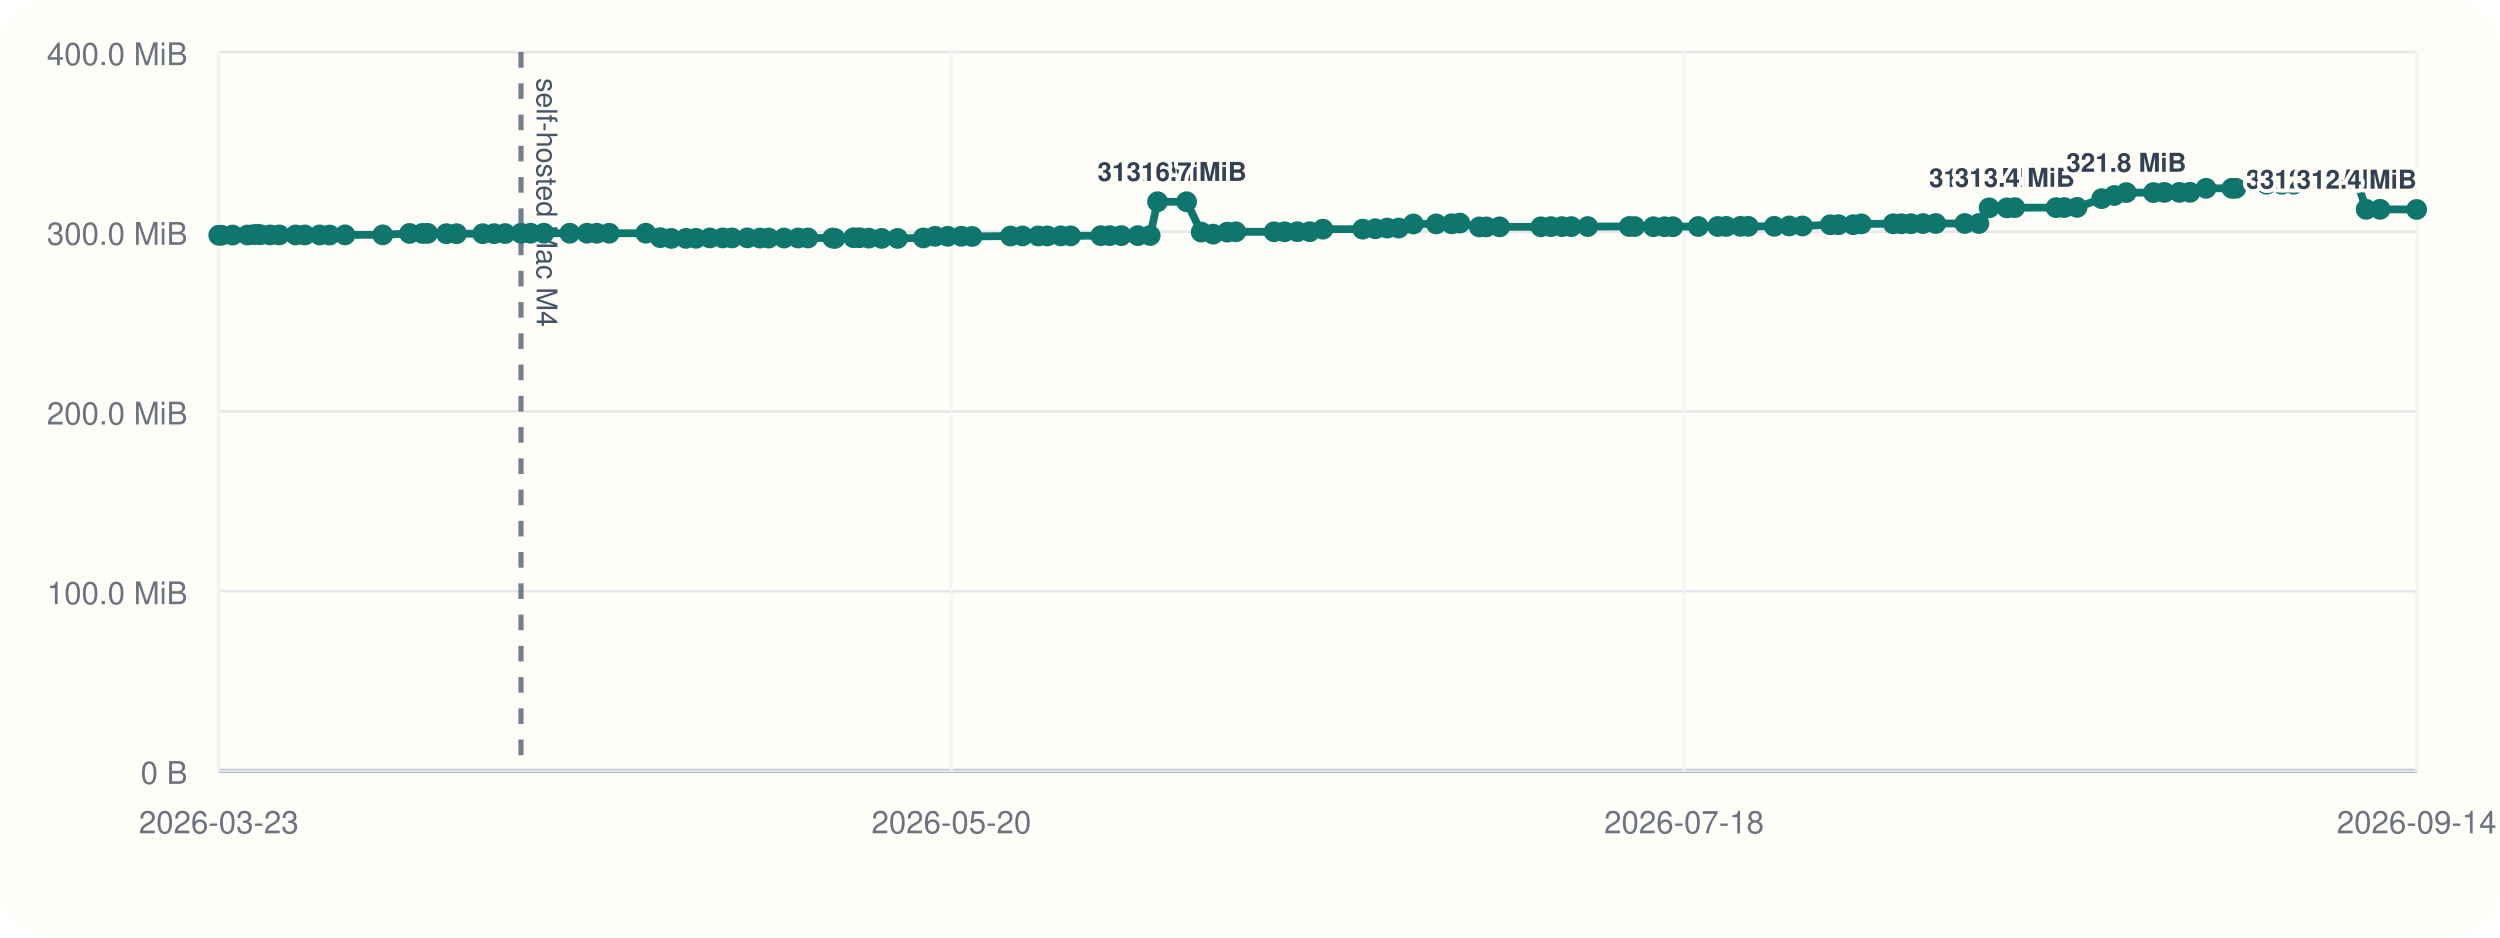
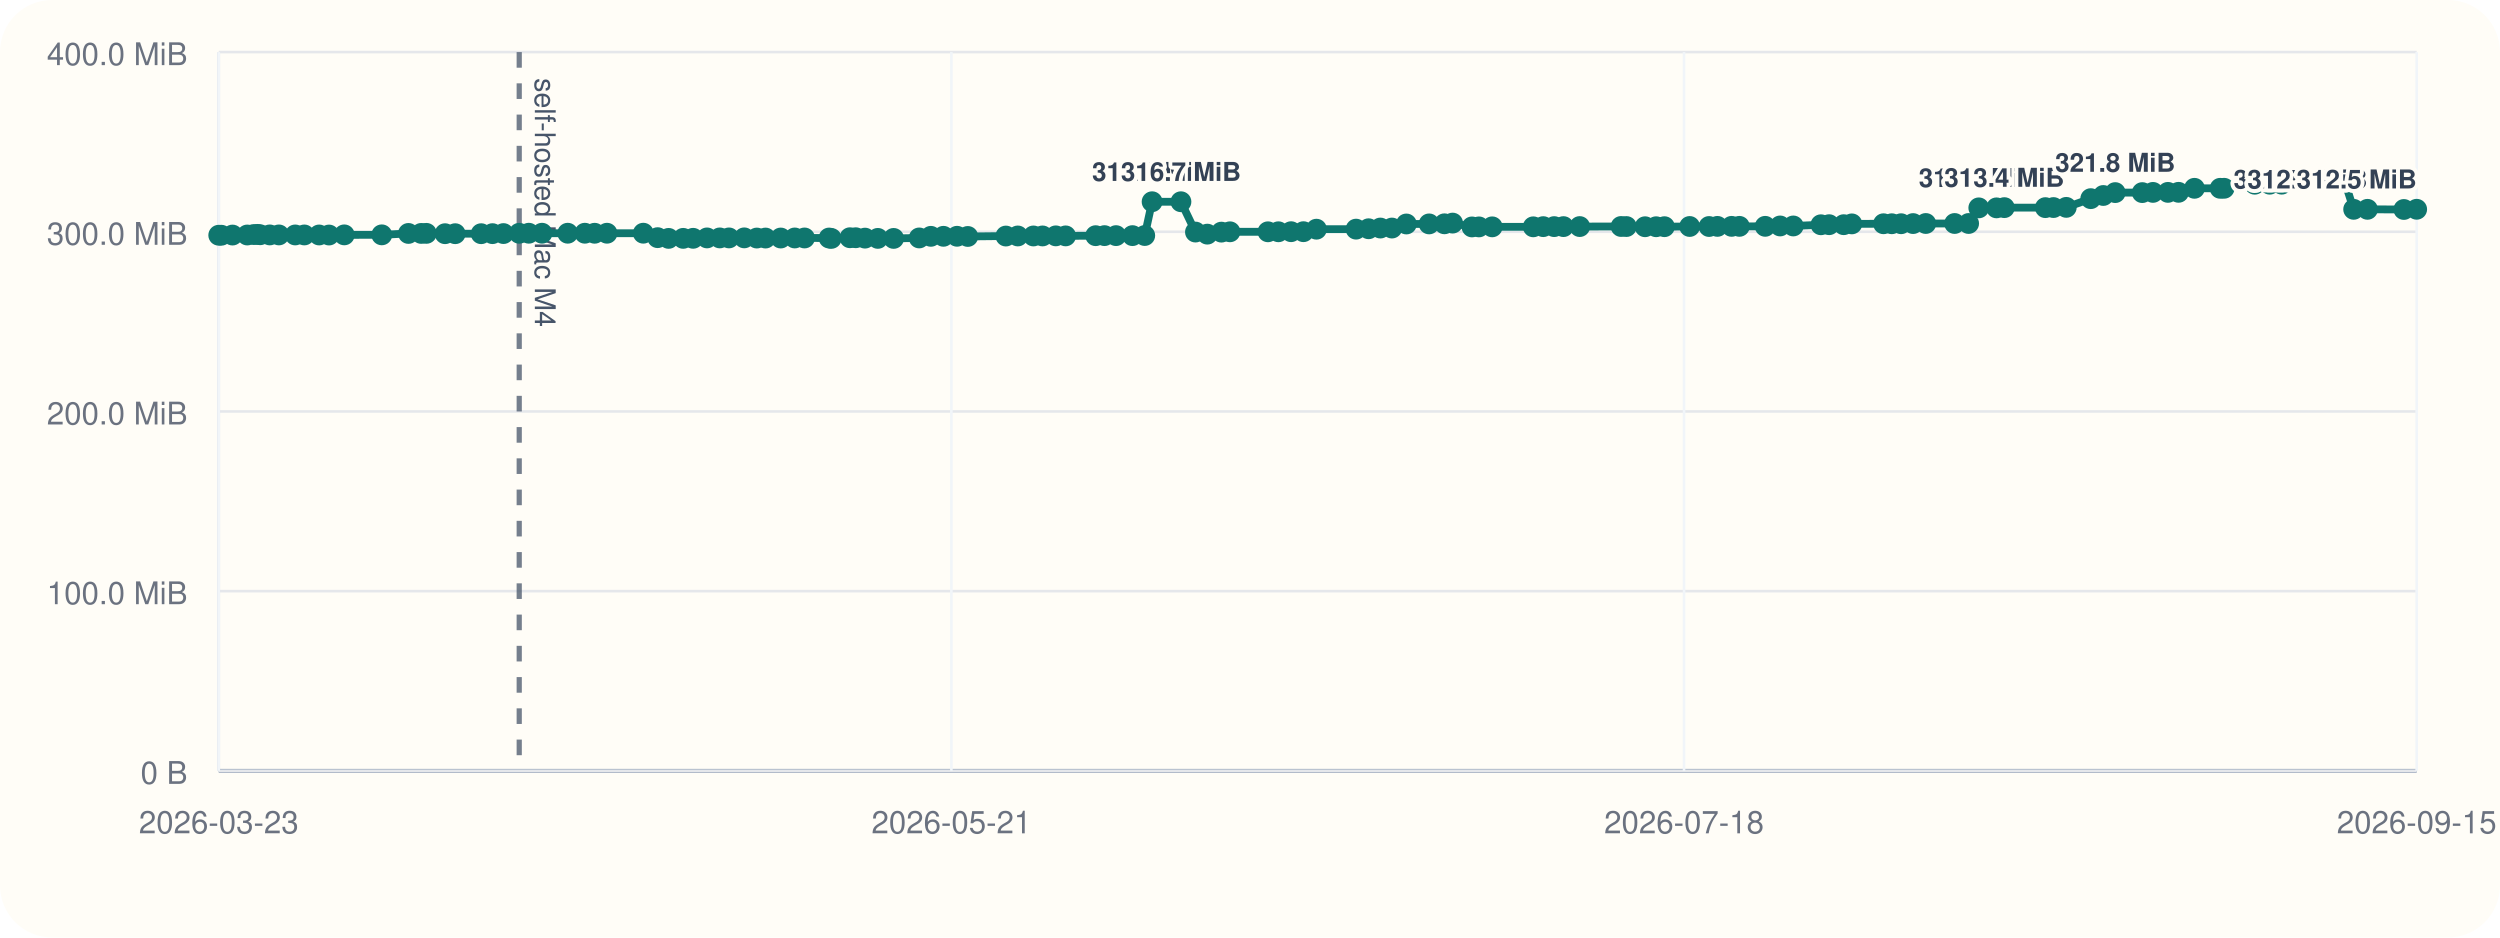
<svg xmlns="http://www.w3.org/2000/svg" viewBox="0 0 960 360">
  <rect width="960" height="360" rx="20" fill="#fffdf7" />
  <line x1="84" y1="296" x2="928" y2="296" stroke="#cbd5e1" stroke-width="1" />
  <line x1="84" y1="20" x2="84" y2="296" stroke="#cbd5e1" stroke-width="1" />
  <line x1="84" y1="296.00" x2="928" y2="296.00" stroke="#94a3b8" stroke-width="1.5" />
  <line x1="84" y1="296.00" x2="928" y2="296.00" stroke="#e5e7eb" stroke-width="1" />
  <text x="72" y="301.00" text-anchor="end" font-size="12" font-family="Helvetica, Arial, sans-serif" fill="#6b7280">0 B</text>
  <line x1="84" y1="227.00" x2="928" y2="227.00" stroke="#e5e7eb" stroke-width="1" />
  <text x="72" y="232.00" text-anchor="end" font-size="12" font-family="Helvetica, Arial, sans-serif" fill="#6b7280">100.0 MiB</text>
  <line x1="84" y1="158.00" x2="928" y2="158.00" stroke="#e5e7eb" stroke-width="1" />
  <text x="72" y="163.00" text-anchor="end" font-size="12" font-family="Helvetica, Arial, sans-serif" fill="#6b7280">200.0 MiB</text>
  <line x1="84" y1="89.00" x2="928" y2="89.00" stroke="#e5e7eb" stroke-width="1" />
  <text x="72" y="94.00" text-anchor="end" font-size="12" font-family="Helvetica, Arial, sans-serif" fill="#6b7280">300.0 MiB</text>
  <line x1="84" y1="20.00" x2="928" y2="20.00" stroke="#e5e7eb" stroke-width="1" />
  <text x="72" y="25.00" text-anchor="end" font-size="12" font-family="Helvetica, Arial, sans-serif" fill="#6b7280">400.0 MiB</text>
  <line x1="84.00" y1="20" x2="84.00" y2="296" stroke="#f1f5f9" stroke-width="1" />
  <text x="84.00" y="320" text-anchor="middle" font-size="12" font-family="Helvetica, Arial, sans-serif" fill="#6b7280">2026-03-23</text>
  <line x1="365.33" y1="20" x2="365.33" y2="296" stroke="#f1f5f9" stroke-width="1" />
-   <text x="365.33" y="320" text-anchor="middle" font-size="12" font-family="Helvetica, Arial, sans-serif" fill="#6b7280">2026-05-20</text>
+   <text x="365.33" y="320" text-anchor="middle" font-size="12" font-family="Helvetica, Arial, sans-serif" fill="#6b7280">2026-05-21</text>
  <line x1="646.67" y1="20" x2="646.67" y2="296" stroke="#f1f5f9" stroke-width="1" />
  <text x="646.67" y="320" text-anchor="middle" font-size="12" font-family="Helvetica, Arial, sans-serif" fill="#6b7280">2026-07-18</text>
  <line x1="928.00" y1="20" x2="928.00" y2="296" stroke="#f1f5f9" stroke-width="1" />
-   <text x="928.00" y="320" text-anchor="middle" font-size="12" font-family="Helvetica, Arial, sans-serif" fill="#6b7280">2026-09-14</text>
-   <line x1="200.06" y1="20" x2="200.06" y2="296" stroke="#475569" stroke-width="2" stroke-dasharray="6 6" opacity="0.75" />
-   <text x="206.06" y="30" transform="rotate(90 206.06 30)" font-size="11" font-family="Helvetica, Arial, sans-serif" fill="#475569">self-hosted Mac M4</text>
-   <polyline fill="none" stroke="#0f766e" stroke-width="3" points="84.00,90.33 85.01,90.33 89.31,90.26 95.01,90.24 97.50,90.07 98.97,90.00 100.00,90.14 103.71,90.21 107.23,90.21 113.53,90.22 117.05,90.22 122.77,90.23 126.58,90.25 132.48,90.19 146.98,90.18 157.27,89.64 162.21,89.63 164.19,89.61 171.40,89.74 175.32,89.74 185.36,89.74 189.73,89.72 193.97,89.69 200.06,89.58 203.77,89.56 208.85,89.56 218.79,89.56 225.42,89.56 229.18,89.57 233.95,89.56 247.98,89.55 253.52,91.26 257.75,91.54 263.38,91.53 267.23,91.51 272.59,91.36 277.52,91.36 281.08,91.36 286.97,91.34 291.83,91.41 295.19,91.41 301.07,91.40 306.47,91.38 310.26,91.38 319.74,91.40 320.58,91.55 327.79,91.29 330.03,91.29 333.61,91.44 338.56,91.54 344.67,91.55 354.55,91.37 359.05,90.75 363.91,90.74 369.16,90.73 373.31,90.80 388.03,90.64 392.63,90.61 398.67,90.61 402.18,90.60 407.32,90.57 411.11,90.58 422.71,90.50 426.11,90.48 430.57,90.48 436.92,90.48 441.66,90.44 444.50,77.47 455.64,77.47 461.26,89.11 465.84,89.91 471.28,89.14 474.57,89.01 489.25,89.01 493.29,89.00 498.18,88.97 502.95,88.97 507.98,88.01 523.29,87.99 528.12,87.84 532.67,87.57 537.13,87.57 542.72,86.01 551.50,85.98 557.43,85.94 560.57,85.67 568.05,87.14 570.74,87.13 575.86,87.11 591.72,87.10 595.58,87.03 599.80,87.02 603.39,87.02 609.67,87.00 625.64,86.97 627.70,86.99 634.92,87.07 639.18,87.07 642.39,87.05 652.13,86.97 659.63,86.98 662.85,86.93 668.34,86.92 671.34,86.92 681.31,86.91 687.07,86.77 692.16,86.77 702.84,86.31 706.00,86.28 711.64,86.28 714.77,85.97 727.01,85.92 730.20,85.92 733.81,85.91 738.44,85.85 743.34,85.82 754.48,85.82 759.88,85.82 763.82,79.82 770.65,79.82 773.68,79.73 789.52,79.73 792.65,79.70 797.61,79.63 807.05,76.28 811.90,75.07 816.50,73.96 826.95,73.96 831.09,73.88 836.87,73.87 840.96,73.85 847.11,72.31 857.04,72.31 858.57,72.30 870.39,70.74 876.17,70.73 880.81,70.72 885.13,69.56 890.01,69.55 893.99,69.48 900.36,69.09 904.95,69.06 908.61,80.38 913.94,80.38 928.00,80.44" />
+   <text x="928.00" y="320" text-anchor="middle" font-size="12" font-family="Helvetica, Arial, sans-serif" fill="#6b7280">2026-09-15</text>
+   <line x1="199.38" y1="20" x2="199.38" y2="296" stroke="#475569" stroke-width="2" stroke-dasharray="6 6" opacity="0.75" />
+   <text x="205.38" y="30" transform="rotate(90 205.38 30)" font-size="11" font-family="Helvetica, Arial, sans-serif" fill="#475569">self-hosted Mac M4</text>
+   <polyline fill="none" stroke="#0f766e" stroke-width="3" points="84.00,90.33 85.00,90.33 89.28,90.26 94.95,90.24 97.42,90.07 98.88,90.00 99.91,90.14 103.59,90.21 107.10,90.21 113.36,90.22 116.86,90.22 122.55,90.23 126.34,90.25 132.20,90.19 146.61,90.18 156.84,89.64 161.75,89.63 163.73,89.61 170.90,89.74 174.79,89.74 184.77,89.74 189.11,89.72 193.33,89.69 199.38,89.58 203.07,89.56 208.13,89.56 218.01,89.56 224.59,89.56 228.34,89.57 233.08,89.56 247.03,89.55 252.53,91.26 256.74,91.54 262.34,91.53 266.16,91.51 271.49,91.36 276.39,91.36 279.93,91.36 285.79,91.34 290.62,91.41 293.96,91.41 299.80,91.40 305.18,91.38 308.94,91.38 318.37,91.40 319.21,91.55 326.37,91.29 328.60,91.29 332.16,91.44 337.08,91.54 343.15,91.55 352.98,91.37 357.45,90.75 362.28,90.74 367.50,90.73 371.63,90.80 386.26,90.64 390.83,90.61 396.84,90.61 400.33,90.60 405.43,90.57 409.20,90.58 420.74,90.50 424.12,90.48 428.55,90.48 434.87,90.48 439.58,90.44 442.41,77.47 453.48,77.47 459.06,89.11 463.61,89.91 469.02,89.14 472.30,89.01 486.90,89.01 490.91,89.00 495.77,88.97 500.52,88.97 505.51,88.01 520.73,87.99 525.54,87.84 530.06,87.57 534.50,87.57 540.05,86.01 548.78,85.98 554.67,85.94 557.80,85.67 565.24,87.14 567.91,87.13 573.00,87.11 588.77,87.10 592.60,87.03 596.80,87.02 600.37,87.02 606.61,87.00 622.49,86.97 624.54,86.99 631.71,87.07 635.95,87.07 639.14,87.05 648.83,86.97 656.28,86.98 659.48,86.93 664.94,86.92 667.92,86.92 677.84,86.91 683.56,86.77 688.62,86.77 699.24,86.31 702.38,86.28 707.99,86.28 711.10,85.97 723.27,85.92 726.44,85.92 730.03,85.91 734.63,85.85 739.50,85.82 750.58,85.82 755.95,85.82 759.86,79.82 766.66,79.82 769.66,79.73 785.42,79.73 788.53,79.70 793.45,79.63 802.85,76.28 807.66,75.07 812.24,73.96 822.63,73.96 826.74,73.88 832.49,73.87 836.56,73.85 842.67,72.31 852.54,72.31 854.06,72.30 865.82,70.74 871.57,70.73 876.17,70.72 880.47,69.56 885.32,69.55 889.28,69.48 895.61,69.09 900.17,69.06 903.81,80.38 909.11,80.38 923.09,80.44 928.00,80.36" />
  <circle cx="84.00" cy="90.33" r="4" fill="#0f766e" />
-   <circle cx="85.01" cy="90.33" r="4" fill="#0f766e" />
-   <circle cx="89.31" cy="90.26" r="4" fill="#0f766e" />
-   <circle cx="95.01" cy="90.24" r="4" fill="#0f766e" />
-   <circle cx="97.50" cy="90.07" r="4" fill="#0f766e" />
-   <circle cx="98.97" cy="90.00" r="4" fill="#0f766e" />
-   <circle cx="100.00" cy="90.14" r="4" fill="#0f766e" />
-   <circle cx="103.71" cy="90.21" r="4" fill="#0f766e" />
-   <circle cx="107.23" cy="90.21" r="4" fill="#0f766e" />
-   <circle cx="113.53" cy="90.22" r="4" fill="#0f766e" />
-   <circle cx="117.05" cy="90.22" r="4" fill="#0f766e" />
-   <circle cx="122.77" cy="90.23" r="4" fill="#0f766e" />
-   <circle cx="126.58" cy="90.25" r="4" fill="#0f766e" />
-   <circle cx="132.48" cy="90.19" r="4" fill="#0f766e" />
-   <circle cx="146.98" cy="90.18" r="4" fill="#0f766e" />
-   <circle cx="157.27" cy="89.64" r="4" fill="#0f766e" />
-   <circle cx="162.21" cy="89.63" r="4" fill="#0f766e" />
-   <circle cx="164.19" cy="89.61" r="4" fill="#0f766e" />
-   <circle cx="171.40" cy="89.74" r="4" fill="#0f766e" />
-   <circle cx="175.32" cy="89.74" r="4" fill="#0f766e" />
-   <circle cx="185.36" cy="89.74" r="4" fill="#0f766e" />
-   <circle cx="189.73" cy="89.72" r="4" fill="#0f766e" />
-   <circle cx="193.97" cy="89.69" r="4" fill="#0f766e" />
-   <circle cx="200.06" cy="89.58" r="4" fill="#0f766e" />
-   <circle cx="203.77" cy="89.56" r="4" fill="#0f766e" />
-   <circle cx="208.85" cy="89.56" r="4" fill="#0f766e" />
-   <circle cx="218.79" cy="89.56" r="4" fill="#0f766e" />
-   <circle cx="225.42" cy="89.56" r="4" fill="#0f766e" />
-   <circle cx="229.18" cy="89.57" r="4" fill="#0f766e" />
-   <circle cx="233.95" cy="89.56" r="4" fill="#0f766e" />
-   <circle cx="247.98" cy="89.55" r="4" fill="#0f766e" />
-   <circle cx="253.52" cy="91.26" r="4" fill="#0f766e" />
-   <circle cx="257.75" cy="91.54" r="4" fill="#0f766e" />
-   <circle cx="263.38" cy="91.53" r="4" fill="#0f766e" />
-   <circle cx="267.23" cy="91.51" r="4" fill="#0f766e" />
-   <circle cx="272.59" cy="91.36" r="4" fill="#0f766e" />
-   <circle cx="277.52" cy="91.36" r="4" fill="#0f766e" />
-   <circle cx="281.08" cy="91.36" r="4" fill="#0f766e" />
-   <circle cx="286.97" cy="91.34" r="4" fill="#0f766e" />
-   <circle cx="291.83" cy="91.41" r="4" fill="#0f766e" />
-   <circle cx="295.19" cy="91.41" r="4" fill="#0f766e" />
-   <circle cx="301.07" cy="91.40" r="4" fill="#0f766e" />
-   <circle cx="306.47" cy="91.38" r="4" fill="#0f766e" />
-   <circle cx="310.26" cy="91.38" r="4" fill="#0f766e" />
-   <circle cx="319.74" cy="91.40" r="4" fill="#0f766e" />
-   <circle cx="320.58" cy="91.55" r="4" fill="#0f766e" />
-   <circle cx="327.79" cy="91.29" r="4" fill="#0f766e" />
-   <circle cx="330.03" cy="91.29" r="4" fill="#0f766e" />
-   <circle cx="333.61" cy="91.44" r="4" fill="#0f766e" />
-   <circle cx="338.56" cy="91.54" r="4" fill="#0f766e" />
-   <circle cx="344.67" cy="91.55" r="4" fill="#0f766e" />
-   <circle cx="354.55" cy="91.37" r="4" fill="#0f766e" />
-   <circle cx="359.05" cy="90.75" r="4" fill="#0f766e" />
-   <circle cx="363.91" cy="90.74" r="4" fill="#0f766e" />
-   <circle cx="369.16" cy="90.73" r="4" fill="#0f766e" />
-   <circle cx="373.31" cy="90.80" r="4" fill="#0f766e" />
-   <circle cx="388.03" cy="90.64" r="4" fill="#0f766e" />
-   <circle cx="392.63" cy="90.61" r="4" fill="#0f766e" />
-   <circle cx="398.67" cy="90.61" r="4" fill="#0f766e" />
-   <circle cx="402.18" cy="90.60" r="4" fill="#0f766e" />
-   <circle cx="407.32" cy="90.57" r="4" fill="#0f766e" />
-   <circle cx="411.11" cy="90.58" r="4" fill="#0f766e" />
-   <circle cx="422.71" cy="90.50" r="4" fill="#0f766e" />
-   <circle cx="426.11" cy="90.48" r="4" fill="#0f766e" />
-   <circle cx="430.57" cy="90.48" r="4" fill="#0f766e" />
-   <circle cx="436.92" cy="90.48" r="4" fill="#0f766e" />
-   <circle cx="441.66" cy="90.44" r="4" fill="#0f766e" />
-   <circle cx="444.50" cy="77.47" r="4" fill="#0f766e" />
-   <text x="444.50" y="69.47" text-anchor="middle" font-size="10" font-family="Helvetica, Arial, sans-serif" font-weight="600" paint-order="stroke" stroke="#fffdf7" stroke-width="3" stroke-linejoin="round" fill="#334155">316.7 MiB</text>
-   <circle cx="455.64" cy="77.47" r="4" fill="#0f766e" />
-   <text x="455.64" y="69.47" text-anchor="middle" font-size="10" font-family="Helvetica, Arial, sans-serif" font-weight="600" paint-order="stroke" stroke="#fffdf7" stroke-width="3" stroke-linejoin="round" fill="#334155">316.7 MiB</text>
-   <circle cx="461.26" cy="89.11" r="4" fill="#0f766e" />
-   <circle cx="465.84" cy="89.91" r="4" fill="#0f766e" />
-   <circle cx="471.28" cy="89.14" r="4" fill="#0f766e" />
-   <circle cx="474.57" cy="89.01" r="4" fill="#0f766e" />
-   <circle cx="489.25" cy="89.01" r="4" fill="#0f766e" />
-   <circle cx="493.29" cy="89.00" r="4" fill="#0f766e" />
-   <circle cx="498.18" cy="88.97" r="4" fill="#0f766e" />
-   <circle cx="502.95" cy="88.97" r="4" fill="#0f766e" />
-   <circle cx="507.98" cy="88.01" r="4" fill="#0f766e" />
-   <circle cx="523.29" cy="87.99" r="4" fill="#0f766e" />
-   <circle cx="528.12" cy="87.84" r="4" fill="#0f766e" />
-   <circle cx="532.67" cy="87.57" r="4" fill="#0f766e" />
-   <circle cx="537.13" cy="87.57" r="4" fill="#0f766e" />
-   <circle cx="542.72" cy="86.01" r="4" fill="#0f766e" />
-   <circle cx="551.50" cy="85.98" r="4" fill="#0f766e" />
-   <circle cx="557.43" cy="85.94" r="4" fill="#0f766e" />
-   <circle cx="560.57" cy="85.67" r="4" fill="#0f766e" />
-   <circle cx="568.05" cy="87.14" r="4" fill="#0f766e" />
-   <circle cx="570.74" cy="87.13" r="4" fill="#0f766e" />
-   <circle cx="575.86" cy="87.11" r="4" fill="#0f766e" />
-   <circle cx="591.72" cy="87.10" r="4" fill="#0f766e" />
-   <circle cx="595.58" cy="87.03" r="4" fill="#0f766e" />
-   <circle cx="599.80" cy="87.02" r="4" fill="#0f766e" />
-   <circle cx="603.39" cy="87.02" r="4" fill="#0f766e" />
-   <circle cx="609.67" cy="87.00" r="4" fill="#0f766e" />
-   <circle cx="625.64" cy="86.97" r="4" fill="#0f766e" />
-   <circle cx="627.70" cy="86.99" r="4" fill="#0f766e" />
-   <circle cx="634.92" cy="87.07" r="4" fill="#0f766e" />
-   <circle cx="639.18" cy="87.07" r="4" fill="#0f766e" />
-   <circle cx="642.39" cy="87.05" r="4" fill="#0f766e" />
-   <circle cx="652.13" cy="86.97" r="4" fill="#0f766e" />
-   <circle cx="659.63" cy="86.98" r="4" fill="#0f766e" />
-   <circle cx="662.85" cy="86.93" r="4" fill="#0f766e" />
-   <circle cx="668.34" cy="86.92" r="4" fill="#0f766e" />
-   <circle cx="671.34" cy="86.92" r="4" fill="#0f766e" />
-   <circle cx="681.31" cy="86.91" r="4" fill="#0f766e" />
-   <circle cx="687.07" cy="86.77" r="4" fill="#0f766e" />
-   <circle cx="692.16" cy="86.77" r="4" fill="#0f766e" />
-   <circle cx="702.84" cy="86.31" r="4" fill="#0f766e" />
-   <circle cx="706.00" cy="86.28" r="4" fill="#0f766e" />
-   <circle cx="711.64" cy="86.28" r="4" fill="#0f766e" />
-   <circle cx="714.77" cy="85.97" r="4" fill="#0f766e" />
-   <circle cx="727.01" cy="85.92" r="4" fill="#0f766e" />
-   <circle cx="730.20" cy="85.92" r="4" fill="#0f766e" />
-   <circle cx="733.81" cy="85.91" r="4" fill="#0f766e" />
-   <circle cx="738.44" cy="85.85" r="4" fill="#0f766e" />
-   <circle cx="743.34" cy="85.82" r="4" fill="#0f766e" />
-   <circle cx="754.48" cy="85.82" r="4" fill="#0f766e" />
-   <circle cx="759.88" cy="85.82" r="4" fill="#0f766e" />
-   <circle cx="763.82" cy="79.82" r="4" fill="#0f766e" />
-   <text x="763.82" y="71.82" text-anchor="middle" font-size="10" font-family="Helvetica, Arial, sans-serif" font-weight="600" paint-order="stroke" stroke="#fffdf7" stroke-width="3" stroke-linejoin="round" fill="#334155">313.3 MiB</text>
-   <circle cx="770.65" cy="79.82" r="4" fill="#0f766e" />
-   <circle cx="773.68" cy="79.73" r="4" fill="#0f766e" />
-   <text x="773.68" y="71.73" text-anchor="middle" font-size="10" font-family="Helvetica, Arial, sans-serif" font-weight="600" paint-order="stroke" stroke="#fffdf7" stroke-width="3" stroke-linejoin="round" fill="#334155">313.4 MiB</text>
-   <circle cx="789.52" cy="79.73" r="4" fill="#0f766e" />
-   <circle cx="792.65" cy="79.70" r="4" fill="#0f766e" />
-   <circle cx="797.61" cy="79.63" r="4" fill="#0f766e" />
-   <circle cx="807.05" cy="76.28" r="4" fill="#0f766e" />
-   <circle cx="811.90" cy="75.07" r="4" fill="#0f766e" />
-   <circle cx="816.50" cy="73.96" r="4" fill="#0f766e" />
-   <text x="816.50" y="65.96" text-anchor="middle" font-size="10" font-family="Helvetica, Arial, sans-serif" font-weight="600" paint-order="stroke" stroke="#fffdf7" stroke-width="3" stroke-linejoin="round" fill="#334155">321.8 MiB</text>
-   <circle cx="826.95" cy="73.96" r="4" fill="#0f766e" />
-   <circle cx="831.09" cy="73.88" r="4" fill="#0f766e" />
-   <circle cx="836.87" cy="73.87" r="4" fill="#0f766e" />
-   <circle cx="840.96" cy="73.85" r="4" fill="#0f766e" />
-   <circle cx="847.11" cy="72.31" r="4" fill="#0f766e" />
-   <circle cx="857.04" cy="72.31" r="4" fill="#0f766e" />
-   <circle cx="858.57" cy="72.30" r="4" fill="#0f766e" />
-   <circle cx="870.39" cy="70.74" r="4" fill="#0f766e" />
-   <circle cx="876.17" cy="70.73" r="4" fill="#0f766e" />
-   <circle cx="880.81" cy="70.72" r="4" fill="#0f766e" />
-   <circle cx="885.13" cy="69.56" r="4" fill="#0f766e" />
-   <circle cx="890.01" cy="69.55" r="4" fill="#0f766e" />
-   <circle cx="893.99" cy="69.48" r="4" fill="#0f766e" />
-   <circle cx="900.36" cy="69.09" r="4" fill="#0f766e" />
-   <circle cx="904.95" cy="69.06" r="4" fill="#0f766e" />
-   <circle cx="908.61" cy="80.38" r="4" fill="#0f766e" />
-   <text x="908.61" y="72.38" text-anchor="end" font-size="10" font-family="Helvetica, Arial, sans-serif" font-weight="600" paint-order="stroke" stroke="#fffdf7" stroke-width="3" stroke-linejoin="round" fill="#334155">312.5 MiB</text>
-   <circle cx="913.94" cy="80.38" r="4" fill="#0f766e" />
-   <text x="913.94" y="72.38" text-anchor="end" font-size="10" font-family="Helvetica, Arial, sans-serif" font-weight="600" paint-order="stroke" stroke="#fffdf7" stroke-width="3" stroke-linejoin="round" fill="#334155">312.5 MiB</text>
-   <circle cx="928.00" cy="80.44" r="4" fill="#0f766e" />
-   <text x="928.00" y="72.44" text-anchor="end" font-size="10" font-family="Helvetica, Arial, sans-serif" font-weight="600" paint-order="stroke" stroke="#fffdf7" stroke-width="3" stroke-linejoin="round" fill="#334155">312.4 MiB</text>
+   <circle cx="85.00" cy="90.33" r="4" fill="#0f766e" />
+   <circle cx="89.28" cy="90.26" r="4" fill="#0f766e" />
+   <circle cx="94.95" cy="90.24" r="4" fill="#0f766e" />
+   <circle cx="97.42" cy="90.07" r="4" fill="#0f766e" />
+   <circle cx="98.88" cy="90.00" r="4" fill="#0f766e" />
+   <circle cx="99.91" cy="90.14" r="4" fill="#0f766e" />
+   <circle cx="103.59" cy="90.21" r="4" fill="#0f766e" />
+   <circle cx="107.10" cy="90.21" r="4" fill="#0f766e" />
+   <circle cx="113.36" cy="90.22" r="4" fill="#0f766e" />
+   <circle cx="116.86" cy="90.22" r="4" fill="#0f766e" />
+   <circle cx="122.55" cy="90.23" r="4" fill="#0f766e" />
+   <circle cx="126.34" cy="90.25" r="4" fill="#0f766e" />
+   <circle cx="132.20" cy="90.19" r="4" fill="#0f766e" />
+   <circle cx="146.61" cy="90.18" r="4" fill="#0f766e" />
+   <circle cx="156.84" cy="89.64" r="4" fill="#0f766e" />
+   <circle cx="161.75" cy="89.63" r="4" fill="#0f766e" />
+   <circle cx="163.73" cy="89.61" r="4" fill="#0f766e" />
+   <circle cx="170.90" cy="89.74" r="4" fill="#0f766e" />
+   <circle cx="174.79" cy="89.74" r="4" fill="#0f766e" />
+   <circle cx="184.77" cy="89.74" r="4" fill="#0f766e" />
+   <circle cx="189.11" cy="89.72" r="4" fill="#0f766e" />
+   <circle cx="193.33" cy="89.69" r="4" fill="#0f766e" />
+   <circle cx="199.38" cy="89.58" r="4" fill="#0f766e" />
+   <circle cx="203.07" cy="89.56" r="4" fill="#0f766e" />
+   <circle cx="208.13" cy="89.56" r="4" fill="#0f766e" />
+   <circle cx="218.01" cy="89.56" r="4" fill="#0f766e" />
+   <circle cx="224.59" cy="89.56" r="4" fill="#0f766e" />
+   <circle cx="228.34" cy="89.57" r="4" fill="#0f766e" />
+   <circle cx="233.08" cy="89.56" r="4" fill="#0f766e" />
+   <circle cx="247.03" cy="89.55" r="4" fill="#0f766e" />
+   <circle cx="252.53" cy="91.26" r="4" fill="#0f766e" />
+   <circle cx="256.74" cy="91.54" r="4" fill="#0f766e" />
+   <circle cx="262.34" cy="91.53" r="4" fill="#0f766e" />
+   <circle cx="266.16" cy="91.51" r="4" fill="#0f766e" />
+   <circle cx="271.49" cy="91.36" r="4" fill="#0f766e" />
+   <circle cx="276.39" cy="91.36" r="4" fill="#0f766e" />
+   <circle cx="279.93" cy="91.36" r="4" fill="#0f766e" />
+   <circle cx="285.79" cy="91.34" r="4" fill="#0f766e" />
+   <circle cx="290.62" cy="91.41" r="4" fill="#0f766e" />
+   <circle cx="293.96" cy="91.41" r="4" fill="#0f766e" />
+   <circle cx="299.80" cy="91.40" r="4" fill="#0f766e" />
+   <circle cx="305.18" cy="91.38" r="4" fill="#0f766e" />
+   <circle cx="308.94" cy="91.38" r="4" fill="#0f766e" />
+   <circle cx="318.37" cy="91.40" r="4" fill="#0f766e" />
+   <circle cx="319.21" cy="91.55" r="4" fill="#0f766e" />
+   <circle cx="326.37" cy="91.29" r="4" fill="#0f766e" />
+   <circle cx="328.60" cy="91.29" r="4" fill="#0f766e" />
+   <circle cx="332.16" cy="91.44" r="4" fill="#0f766e" />
+   <circle cx="337.08" cy="91.54" r="4" fill="#0f766e" />
+   <circle cx="343.15" cy="91.55" r="4" fill="#0f766e" />
+   <circle cx="352.98" cy="91.37" r="4" fill="#0f766e" />
+   <circle cx="357.45" cy="90.75" r="4" fill="#0f766e" />
+   <circle cx="362.28" cy="90.74" r="4" fill="#0f766e" />
+   <circle cx="367.50" cy="90.73" r="4" fill="#0f766e" />
+   <circle cx="371.63" cy="90.80" r="4" fill="#0f766e" />
+   <circle cx="386.26" cy="90.64" r="4" fill="#0f766e" />
+   <circle cx="390.83" cy="90.61" r="4" fill="#0f766e" />
+   <circle cx="396.84" cy="90.61" r="4" fill="#0f766e" />
+   <circle cx="400.33" cy="90.60" r="4" fill="#0f766e" />
+   <circle cx="405.43" cy="90.57" r="4" fill="#0f766e" />
+   <circle cx="409.20" cy="90.58" r="4" fill="#0f766e" />
+   <circle cx="420.74" cy="90.50" r="4" fill="#0f766e" />
+   <circle cx="424.12" cy="90.48" r="4" fill="#0f766e" />
+   <circle cx="428.55" cy="90.48" r="4" fill="#0f766e" />
+   <circle cx="434.87" cy="90.48" r="4" fill="#0f766e" />
+   <circle cx="439.58" cy="90.44" r="4" fill="#0f766e" />
+   <circle cx="442.41" cy="77.47" r="4" fill="#0f766e" />
+   <text x="442.41" y="69.47" text-anchor="middle" font-size="10" font-family="Helvetica, Arial, sans-serif" font-weight="600" paint-order="stroke" stroke="#fffdf7" stroke-width="3" stroke-linejoin="round" fill="#334155">316.7 MiB</text>
+   <circle cx="453.48" cy="77.47" r="4" fill="#0f766e" />
+   <text x="453.48" y="69.47" text-anchor="middle" font-size="10" font-family="Helvetica, Arial, sans-serif" font-weight="600" paint-order="stroke" stroke="#fffdf7" stroke-width="3" stroke-linejoin="round" fill="#334155">316.7 MiB</text>
+   <circle cx="459.06" cy="89.11" r="4" fill="#0f766e" />
+   <circle cx="463.61" cy="89.91" r="4" fill="#0f766e" />
+   <circle cx="469.02" cy="89.14" r="4" fill="#0f766e" />
+   <circle cx="472.30" cy="89.01" r="4" fill="#0f766e" />
+   <circle cx="486.90" cy="89.01" r="4" fill="#0f766e" />
+   <circle cx="490.91" cy="89.00" r="4" fill="#0f766e" />
+   <circle cx="495.77" cy="88.97" r="4" fill="#0f766e" />
+   <circle cx="500.52" cy="88.97" r="4" fill="#0f766e" />
+   <circle cx="505.51" cy="88.01" r="4" fill="#0f766e" />
+   <circle cx="520.73" cy="87.99" r="4" fill="#0f766e" />
+   <circle cx="525.54" cy="87.84" r="4" fill="#0f766e" />
+   <circle cx="530.06" cy="87.57" r="4" fill="#0f766e" />
+   <circle cx="534.50" cy="87.57" r="4" fill="#0f766e" />
+   <circle cx="540.05" cy="86.01" r="4" fill="#0f766e" />
+   <circle cx="548.78" cy="85.98" r="4" fill="#0f766e" />
+   <circle cx="554.67" cy="85.94" r="4" fill="#0f766e" />
+   <circle cx="557.80" cy="85.67" r="4" fill="#0f766e" />
+   <circle cx="565.24" cy="87.14" r="4" fill="#0f766e" />
+   <circle cx="567.91" cy="87.13" r="4" fill="#0f766e" />
+   <circle cx="573.00" cy="87.11" r="4" fill="#0f766e" />
+   <circle cx="588.77" cy="87.10" r="4" fill="#0f766e" />
+   <circle cx="592.60" cy="87.03" r="4" fill="#0f766e" />
+   <circle cx="596.80" cy="87.02" r="4" fill="#0f766e" />
+   <circle cx="600.37" cy="87.02" r="4" fill="#0f766e" />
+   <circle cx="606.61" cy="87.00" r="4" fill="#0f766e" />
+   <circle cx="622.49" cy="86.97" r="4" fill="#0f766e" />
+   <circle cx="624.54" cy="86.99" r="4" fill="#0f766e" />
+   <circle cx="631.71" cy="87.07" r="4" fill="#0f766e" />
+   <circle cx="635.95" cy="87.07" r="4" fill="#0f766e" />
+   <circle cx="639.14" cy="87.05" r="4" fill="#0f766e" />
+   <circle cx="648.83" cy="86.97" r="4" fill="#0f766e" />
+   <circle cx="656.28" cy="86.98" r="4" fill="#0f766e" />
+   <circle cx="659.48" cy="86.93" r="4" fill="#0f766e" />
+   <circle cx="664.94" cy="86.92" r="4" fill="#0f766e" />
+   <circle cx="667.92" cy="86.92" r="4" fill="#0f766e" />
+   <circle cx="677.84" cy="86.91" r="4" fill="#0f766e" />
+   <circle cx="683.56" cy="86.77" r="4" fill="#0f766e" />
+   <circle cx="688.62" cy="86.77" r="4" fill="#0f766e" />
+   <circle cx="699.24" cy="86.31" r="4" fill="#0f766e" />
+   <circle cx="702.38" cy="86.28" r="4" fill="#0f766e" />
+   <circle cx="707.99" cy="86.28" r="4" fill="#0f766e" />
+   <circle cx="711.10" cy="85.97" r="4" fill="#0f766e" />
+   <circle cx="723.27" cy="85.92" r="4" fill="#0f766e" />
+   <circle cx="726.44" cy="85.92" r="4" fill="#0f766e" />
+   <circle cx="730.03" cy="85.91" r="4" fill="#0f766e" />
+   <circle cx="734.63" cy="85.85" r="4" fill="#0f766e" />
+   <circle cx="739.50" cy="85.82" r="4" fill="#0f766e" />
+   <circle cx="750.58" cy="85.82" r="4" fill="#0f766e" />
+   <circle cx="755.95" cy="85.82" r="4" fill="#0f766e" />
+   <circle cx="759.86" cy="79.82" r="4" fill="#0f766e" />
+   <text x="759.86" y="71.82" text-anchor="middle" font-size="10" font-family="Helvetica, Arial, sans-serif" font-weight="600" paint-order="stroke" stroke="#fffdf7" stroke-width="3" stroke-linejoin="round" fill="#334155">313.3 MiB</text>
+   <circle cx="766.66" cy="79.82" r="4" fill="#0f766e" />
+   <circle cx="769.66" cy="79.73" r="4" fill="#0f766e" />
+   <text x="769.66" y="71.73" text-anchor="middle" font-size="10" font-family="Helvetica, Arial, sans-serif" font-weight="600" paint-order="stroke" stroke="#fffdf7" stroke-width="3" stroke-linejoin="round" fill="#334155">313.4 MiB</text>
+   <circle cx="785.42" cy="79.73" r="4" fill="#0f766e" />
+   <circle cx="788.53" cy="79.70" r="4" fill="#0f766e" />
+   <circle cx="793.45" cy="79.63" r="4" fill="#0f766e" />
+   <circle cx="802.85" cy="76.28" r="4" fill="#0f766e" />
+   <circle cx="807.66" cy="75.07" r="4" fill="#0f766e" />
+   <circle cx="812.24" cy="73.96" r="4" fill="#0f766e" />
+   <text x="812.24" y="65.96" text-anchor="middle" font-size="10" font-family="Helvetica, Arial, sans-serif" font-weight="600" paint-order="stroke" stroke="#fffdf7" stroke-width="3" stroke-linejoin="round" fill="#334155">321.8 MiB</text>
+   <circle cx="822.63" cy="73.96" r="4" fill="#0f766e" />
+   <circle cx="826.74" cy="73.88" r="4" fill="#0f766e" />
+   <circle cx="832.49" cy="73.87" r="4" fill="#0f766e" />
+   <circle cx="836.56" cy="73.85" r="4" fill="#0f766e" />
+   <circle cx="842.67" cy="72.31" r="4" fill="#0f766e" />
+   <circle cx="852.54" cy="72.31" r="4" fill="#0f766e" />
+   <circle cx="854.06" cy="72.30" r="4" fill="#0f766e" />
+   <circle cx="865.82" cy="70.74" r="4" fill="#0f766e" />
+   <circle cx="871.57" cy="70.73" r="4" fill="#0f766e" />
+   <circle cx="876.17" cy="70.72" r="4" fill="#0f766e" />
+   <circle cx="880.47" cy="69.56" r="4" fill="#0f766e" />
+   <circle cx="885.32" cy="69.55" r="4" fill="#0f766e" />
+   <circle cx="889.28" cy="69.48" r="4" fill="#0f766e" />
+   <circle cx="895.61" cy="69.09" r="4" fill="#0f766e" />
+   <circle cx="900.17" cy="69.06" r="4" fill="#0f766e" />
+   <circle cx="903.81" cy="80.38" r="4" fill="#0f766e" />
+   <text x="903.81" y="72.38" text-anchor="end" font-size="10" font-family="Helvetica, Arial, sans-serif" font-weight="600" paint-order="stroke" stroke="#fffdf7" stroke-width="3" stroke-linejoin="round" fill="#334155">312.5 MiB</text>
+   <circle cx="909.11" cy="80.38" r="4" fill="#0f766e" />
+   <text x="909.11" y="72.38" text-anchor="end" font-size="10" font-family="Helvetica, Arial, sans-serif" font-weight="600" paint-order="stroke" stroke="#fffdf7" stroke-width="3" stroke-linejoin="round" fill="#334155">312.5 MiB</text>
+   <circle cx="923.09" cy="80.44" r="4" fill="#0f766e" />
+   <circle cx="928.00" cy="80.36" r="4" fill="#0f766e" />
+   <text x="928.00" y="72.36" text-anchor="end" font-size="10" font-family="Helvetica, Arial, sans-serif" font-weight="600" paint-order="stroke" stroke="#fffdf7" stroke-width="3" stroke-linejoin="round" fill="#334155">312.5 MiB</text>
</svg>
